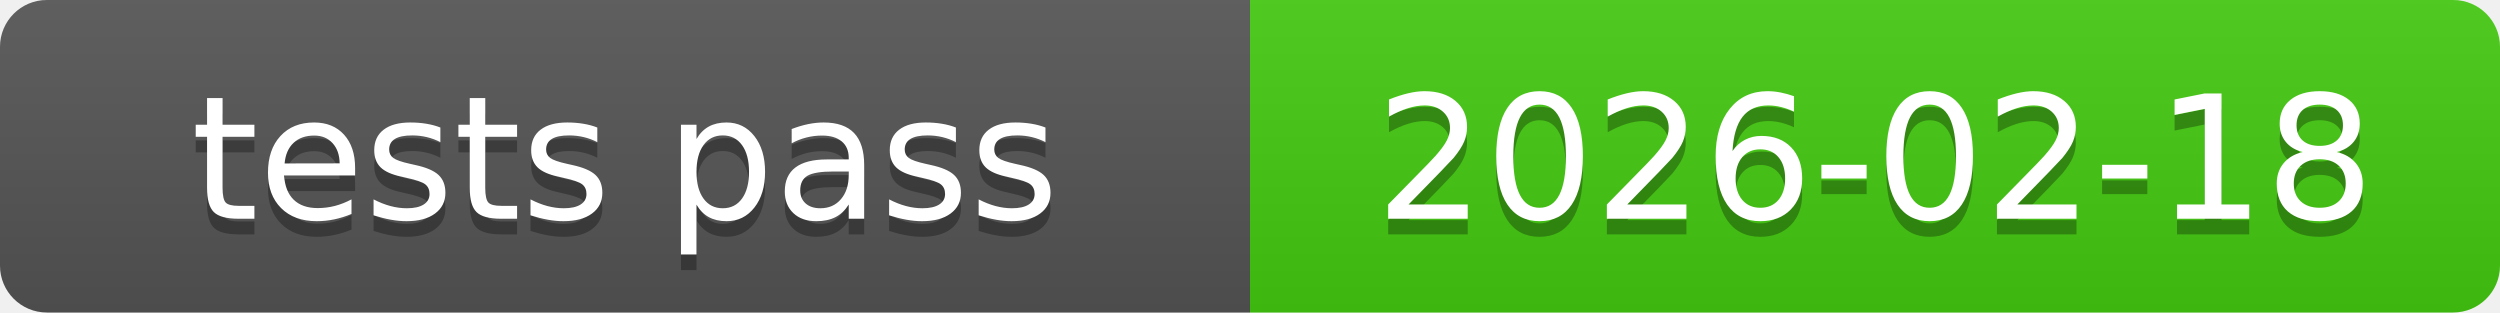
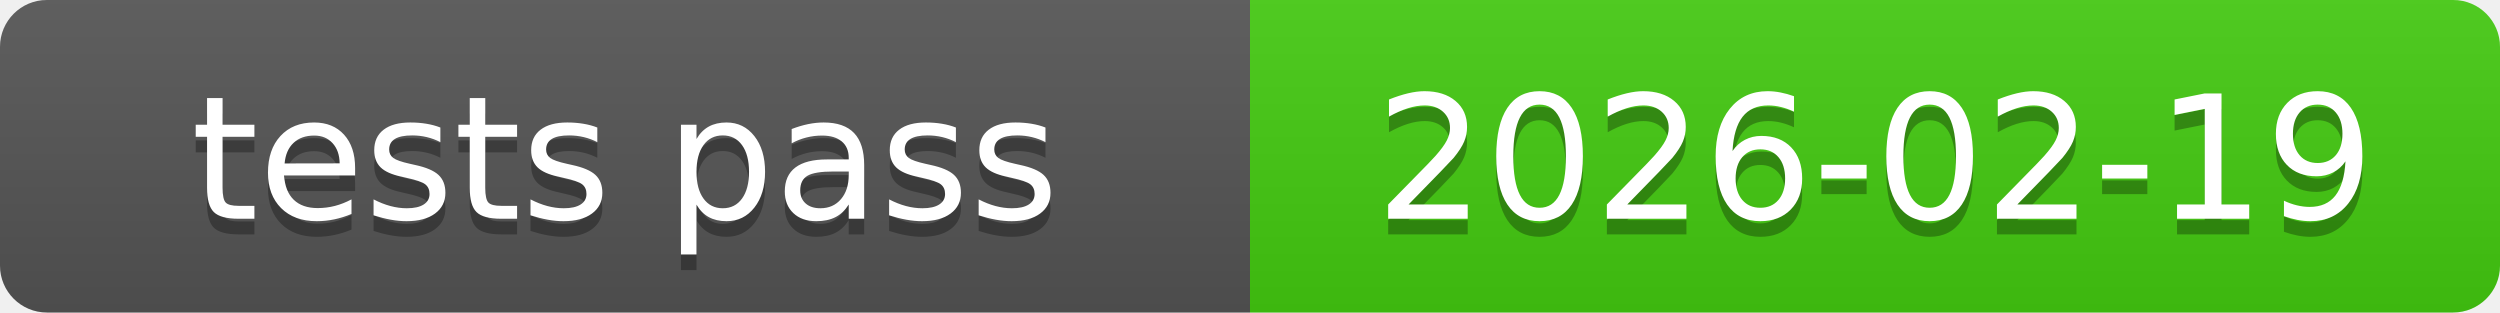
<svg xmlns="http://www.w3.org/2000/svg" xmlns:xlink="http://www.w3.org/1999/xlink" width="160" height="20" role="img">
-   <a target="_blank" xlink:href="https://github.com/symbolic-labs-pub/freedom-that-lasts/commit/bebf65271c45d8e49bab9008468e30faab02a1b9">
+   <a target="_blank" xlink:href="https://github.com/symbolic-labs-pub/freedom-that-lasts/commit/192adee36d41e11120fab8fc1cdb37a2e06465eb">
    <linearGradient id="s" x2="0" y2="100%">
      <stop offset="0" stop-color="#bbb" stop-opacity=".1" />
      <stop offset="1" stop-opacity=".1" />
    </linearGradient>
    <clipPath id="r">
      <rect width="160" height="20" rx="3" fill="#fff" />
    </clipPath>
    <g clip-path="url(#r)">
      <rect width="80" height="20" fill="#555" />
      <rect x="80" width="80" height="20" fill="#4c1" />
      <rect width="160" height="20" fill="url(#s)" />
    </g>
    <g fill="#fff" text-anchor="middle" font-family="Verdana,Geneva,DejaVu Sans,sans-serif" text-rendering="geometricPrecision" font-size="110">
      <text aria-hidden="true" x="400.0" y="150" fill="#010101" fill-opacity=".3" transform="scale(.1)" textLength="700">tests pass</text>
      <text x="400.0" y="140" transform="scale(.1)" fill="#fff" textLength="700">tests pass</text>
-       <text aria-hidden="true" x="1200.0" y="150" fill="#010101" fill-opacity=".3" transform="scale(.1)" textLength="700">2026-02-18</text>
-       <text x="1200.0" y="140" transform="scale(.1)" fill="#fff" textLength="700">2026-02-18</text>
+       <text aria-hidden="true" x="1200.0" y="150" fill="#010101" fill-opacity=".3" transform="scale(.1)" textLength="700">2026-02-19</text>
+       <text x="1200.0" y="140" transform="scale(.1)" fill="#fff" textLength="700">2026-02-19</text>
    </g>
  </a>
</svg>
